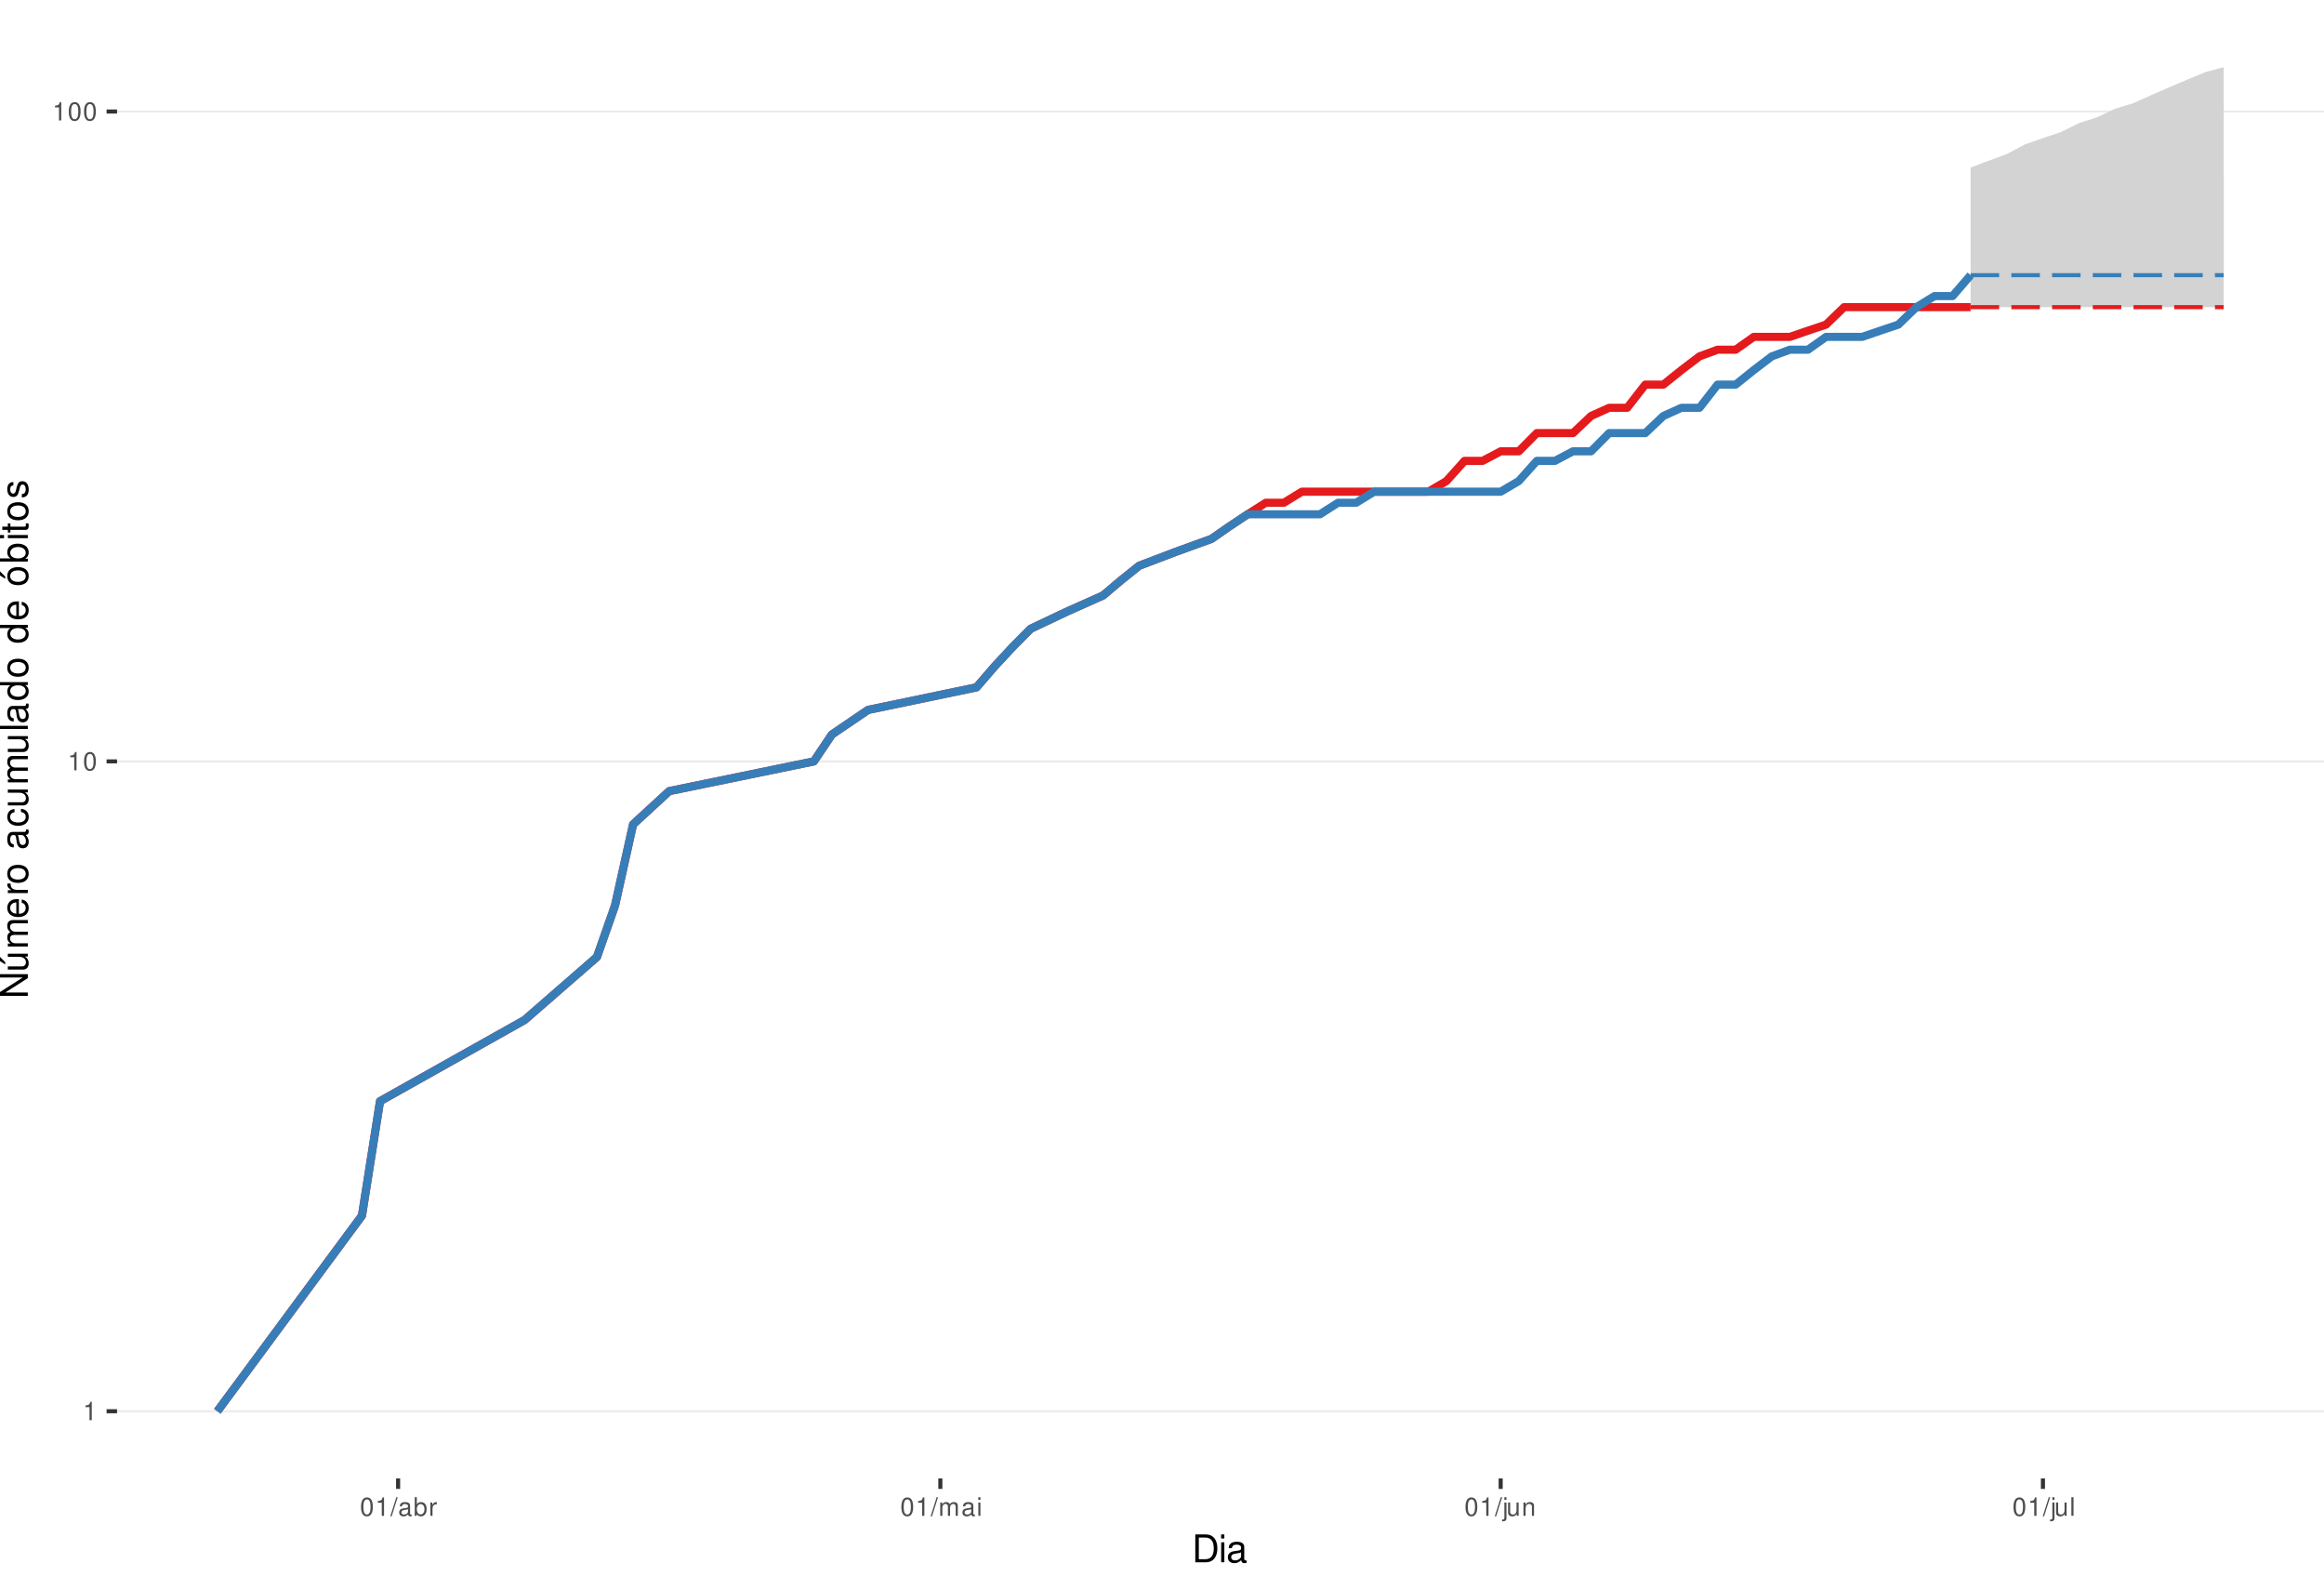
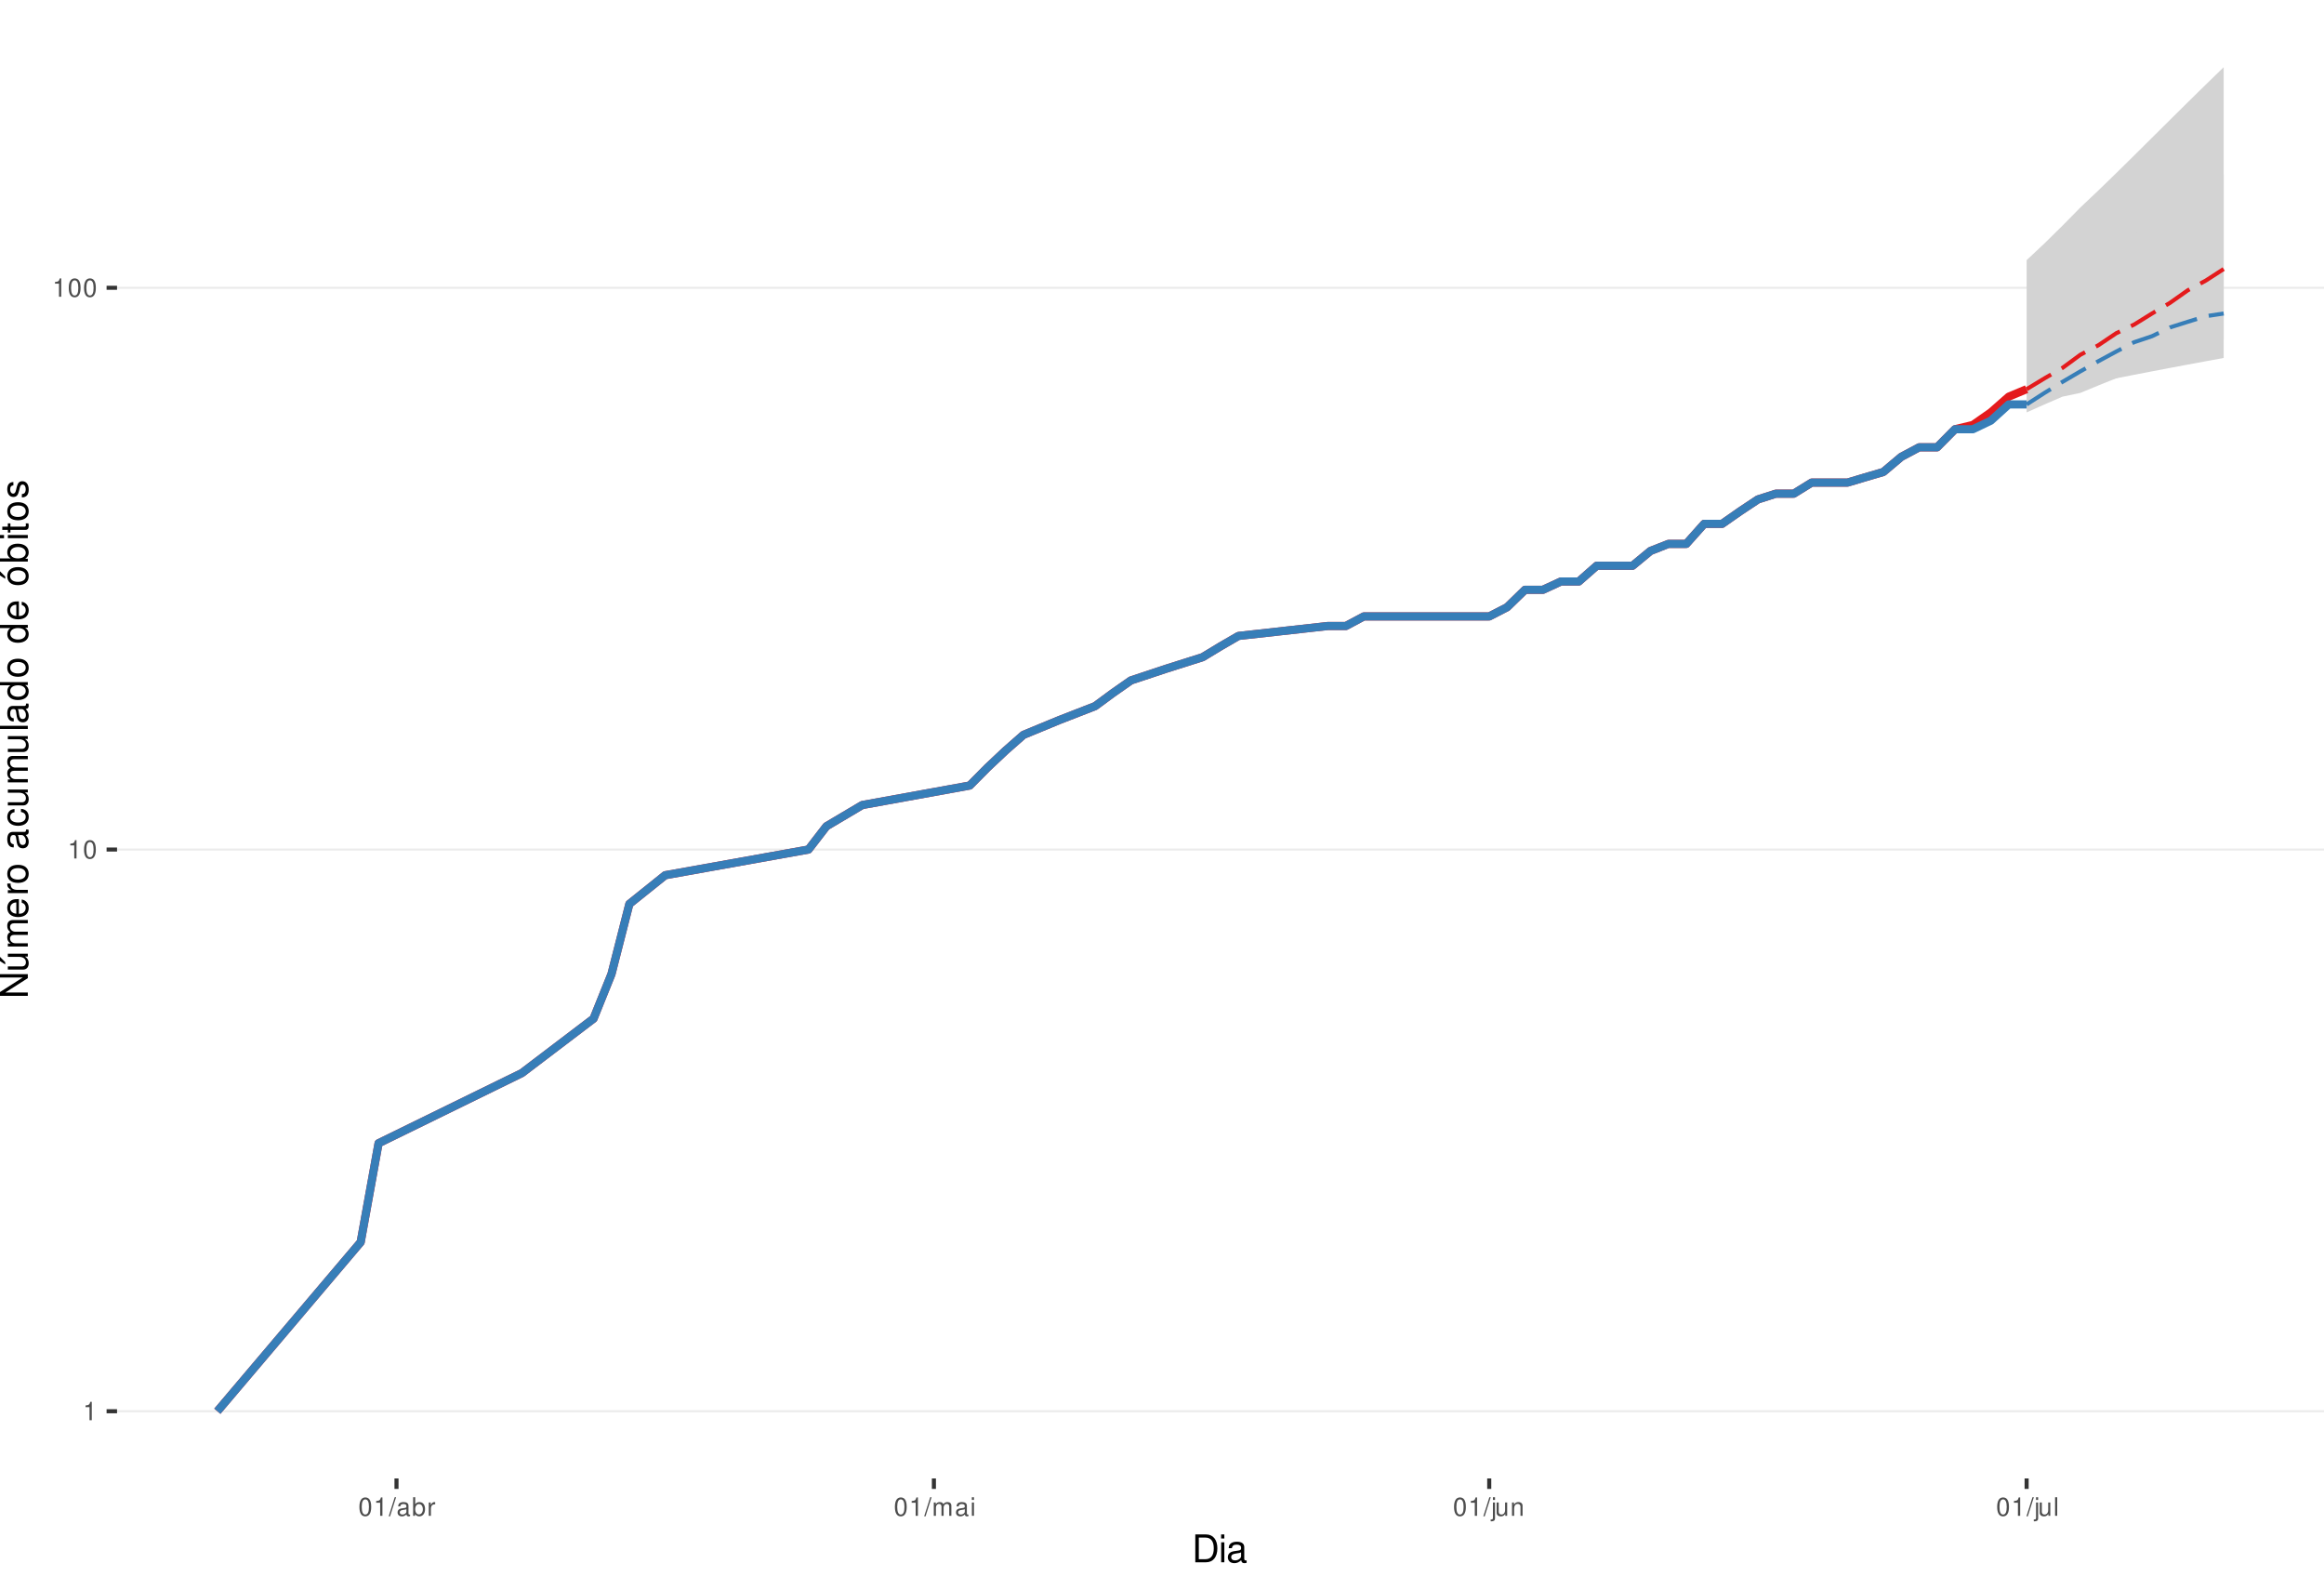
<svg xmlns="http://www.w3.org/2000/svg" xmlns:xlink="http://www.w3.org/1999/xlink" width="609pt" height="413pt" viewBox="0 0 609 413" version="1.1">
  <defs>
    <g>
      <symbol overflow="visible" id="glyph0-0">
        <path style="stroke:none;" d="" />
      </symbol>
      <symbol overflow="visible" id="glyph0-1">
        <path style="stroke:none;" d="M 1.719 -3.422 L 1.719 0 L 2.312 0 L 2.312 -4.812 L 1.922 -4.812 C 1.719 -4.078 1.578 -3.969 0.672 -3.859 L 0.672 -3.422 Z M 1.719 -3.422 " />
      </symbol>
      <symbol overflow="visible" id="glyph0-2">
        <path style="stroke:none;" d="M 1.828 -4.812 C 1.391 -4.812 0.984 -4.609 0.75 -4.281 C 0.438 -3.859 0.281 -3.219 0.281 -2.328 C 0.281 -0.703 0.812 0.156 1.828 0.156 C 2.828 0.156 3.375 -0.703 3.375 -2.297 C 3.375 -3.219 3.234 -3.844 2.922 -4.281 C 2.672 -4.625 2.281 -4.812 1.828 -4.812 Z M 1.828 -4.297 C 2.469 -4.297 2.781 -3.641 2.781 -2.344 C 2.781 -0.969 2.469 -0.328 1.812 -0.328 C 1.203 -0.328 0.891 -1 0.891 -2.328 C 0.891 -3.641 1.203 -4.297 1.828 -4.297 Z M 1.828 -4.297 " />
      </symbol>
      <symbol overflow="visible" id="glyph0-3">
        <path style="stroke:none;" d="M 1.531 -4.859 L -0.047 0.141 L 0.312 0.141 L 1.891 -4.859 Z M 1.531 -4.859 " />
      </symbol>
      <symbol overflow="visible" id="glyph0-4">
        <path style="stroke:none;" d="M 3.562 -0.328 C 3.5 -0.312 3.469 -0.312 3.438 -0.312 C 3.25 -0.312 3.141 -0.406 3.141 -0.578 L 3.141 -2.641 C 3.141 -3.25 2.688 -3.594 1.828 -3.594 C 1.312 -3.594 0.906 -3.438 0.672 -3.188 C 0.516 -3 0.453 -2.797 0.438 -2.453 L 0.984 -2.453 C 1.031 -2.875 1.297 -3.078 1.812 -3.078 C 2.312 -3.078 2.594 -2.891 2.594 -2.562 L 2.594 -2.406 C 2.578 -2.172 2.469 -2.078 2.016 -2.031 C 1.219 -1.922 1.109 -1.891 0.891 -1.812 C 0.484 -1.641 0.281 -1.328 0.281 -0.875 C 0.281 -0.25 0.719 0.156 1.422 0.156 C 1.859 0.156 2.219 0 2.609 -0.359 C 2.656 0 2.828 0.156 3.188 0.156 C 3.297 0.156 3.375 0.141 3.562 0.094 Z M 2.594 -1.094 C 2.594 -0.906 2.531 -0.797 2.375 -0.641 C 2.141 -0.438 1.875 -0.328 1.547 -0.328 C 1.109 -0.328 0.859 -0.547 0.859 -0.891 C 0.859 -1.266 1.094 -1.438 1.703 -1.531 C 2.297 -1.609 2.406 -1.641 2.594 -1.719 Z M 2.594 -1.094 " />
      </symbol>
      <symbol overflow="visible" id="glyph0-5">
        <path style="stroke:none;" d="M 0.359 -4.859 L 0.359 0 L 0.859 0 L 0.859 -0.453 C 1.125 -0.047 1.484 0.156 1.969 0.156 C 2.875 0.156 3.484 -0.594 3.484 -1.75 C 3.484 -2.891 2.922 -3.594 1.984 -3.594 C 1.516 -3.594 1.172 -3.406 0.906 -3.016 L 0.906 -4.859 Z M 1.891 -3.062 C 2.5 -3.062 2.906 -2.531 2.906 -1.703 C 2.906 -0.906 2.484 -0.359 1.891 -0.359 C 1.297 -0.359 0.906 -0.906 0.906 -1.719 C 0.906 -2.531 1.297 -3.062 1.891 -3.062 Z M 1.891 -3.062 " />
      </symbol>
      <symbol overflow="visible" id="glyph0-6">
        <path style="stroke:none;" d="M 0.453 -3.484 L 0.453 0 L 1.016 0 L 1.016 -1.812 C 1.031 -2.656 1.375 -3.016 2.141 -3 L 2.141 -3.562 C 2.047 -3.578 1.984 -3.594 1.922 -3.594 C 1.562 -3.594 1.297 -3.375 0.969 -2.859 L 0.969 -3.484 Z M 0.453 -3.484 " />
      </symbol>
      <symbol overflow="visible" id="glyph0-7">
        <path style="stroke:none;" d="M 0.469 -3.484 L 0.469 0 L 1.031 0 L 1.031 -2.188 C 1.031 -2.703 1.391 -3.109 1.844 -3.109 C 2.25 -3.109 2.484 -2.844 2.484 -2.406 L 2.484 0 L 3.047 0 L 3.047 -2.188 C 3.047 -2.703 3.422 -3.109 3.875 -3.109 C 4.266 -3.109 4.516 -2.844 4.516 -2.406 L 4.516 0 L 5.078 0 L 5.078 -2.609 C 5.078 -3.234 4.719 -3.594 4.062 -3.594 C 3.594 -3.594 3.312 -3.453 2.984 -3.062 C 2.781 -3.422 2.5 -3.594 2.047 -3.594 C 1.578 -3.594 1.266 -3.422 0.984 -3 L 0.984 -3.484 Z M 0.469 -3.484 " />
      </symbol>
      <symbol overflow="visible" id="glyph0-8">
        <path style="stroke:none;" d="M 1 -3.484 L 0.453 -3.484 L 0.453 0 L 1 0 Z M 1 -4.859 L 0.438 -4.859 L 0.438 -4.156 L 1 -4.156 Z M 1 -4.859 " />
      </symbol>
      <symbol overflow="visible" id="glyph0-9">
        <path style="stroke:none;" d="M 0.469 -3.484 L 0.469 0.5 C 0.469 0.859 0.359 0.969 0.016 0.969 C -0.031 0.969 -0.047 0.969 -0.125 0.953 L -0.125 1.438 C -0.047 1.438 -0.016 1.453 0.062 1.453 C 0.688 1.453 1.016 1.203 1.016 0.719 L 1.016 -3.484 Z M 1.016 -4.859 L 0.469 -4.859 L 0.469 -4.156 L 1.016 -4.156 Z M 1.016 -4.859 " />
      </symbol>
      <symbol overflow="visible" id="glyph0-10">
        <path style="stroke:none;" d="M 3.203 0 L 3.203 -3.484 L 2.656 -3.484 L 2.656 -1.516 C 2.656 -0.797 2.281 -0.328 1.703 -0.328 C 1.266 -0.328 0.984 -0.594 0.984 -1.016 L 0.984 -3.484 L 0.438 -3.484 L 0.438 -0.797 C 0.438 -0.219 0.859 0.156 1.547 0.156 C 2.062 0.156 2.391 -0.031 2.703 -0.484 L 2.703 0 Z M 3.203 0 " />
      </symbol>
      <symbol overflow="visible" id="glyph0-11">
        <path style="stroke:none;" d="M 0.469 -3.484 L 0.469 0 L 1.031 0 L 1.031 -1.922 C 1.031 -2.641 1.391 -3.109 1.969 -3.109 C 2.406 -3.109 2.688 -2.828 2.688 -2.422 L 2.688 0 L 3.234 0 L 3.234 -2.641 C 3.234 -3.219 2.812 -3.594 2.141 -3.594 C 1.625 -3.594 1.281 -3.391 0.984 -2.906 L 0.984 -3.484 Z M 0.469 -3.484 " />
      </symbol>
      <symbol overflow="visible" id="glyph0-12">
        <path style="stroke:none;" d="M 1.016 -4.859 L 0.453 -4.859 L 0.453 0 L 1.016 0 Z M 1.016 -4.859 " />
      </symbol>
      <symbol overflow="visible" id="glyph1-0">
        <path style="stroke:none;" d="" />
      </symbol>
      <symbol overflow="visible" id="glyph1-1">
        <path style="stroke:none;" d="M 0.891 0 L 3.703 0 C 5.547 0 6.672 -1.375 6.672 -3.656 C 6.672 -5.906 5.547 -7.297 3.703 -7.297 L 0.891 -7.297 Z M 1.812 -0.812 L 1.812 -6.469 L 3.547 -6.469 C 4.984 -6.469 5.734 -5.5 5.734 -3.641 C 5.734 -1.797 4.984 -0.812 3.547 -0.812 Z M 1.812 -0.812 " />
      </symbol>
      <symbol overflow="visible" id="glyph1-2">
        <path style="stroke:none;" d="M 1.5 -5.234 L 0.672 -5.234 L 0.672 0 L 1.5 0 Z M 1.5 -7.297 L 0.656 -7.297 L 0.656 -6.234 L 1.5 -6.234 Z M 1.5 -7.297 " />
      </symbol>
      <symbol overflow="visible" id="glyph1-3">
        <path style="stroke:none;" d="M 5.344 -0.484 C 5.266 -0.469 5.219 -0.469 5.172 -0.469 C 4.875 -0.469 4.719 -0.625 4.719 -0.875 L 4.719 -3.953 C 4.719 -4.891 4.047 -5.391 2.75 -5.391 C 1.984 -5.391 1.375 -5.172 1.016 -4.781 C 0.766 -4.516 0.672 -4.203 0.656 -3.688 L 1.484 -3.688 C 1.562 -4.328 1.938 -4.625 2.719 -4.625 C 3.484 -4.625 3.891 -4.344 3.891 -3.844 L 3.891 -3.625 C 3.875 -3.266 3.703 -3.125 3.016 -3.047 C 1.844 -2.891 1.656 -2.844 1.344 -2.719 C 0.734 -2.453 0.422 -2 0.422 -1.312 C 0.422 -0.375 1.078 0.234 2.141 0.234 C 2.797 0.234 3.328 0 3.922 -0.547 C 3.984 0 4.234 0.234 4.781 0.234 C 4.953 0.234 5.062 0.203 5.344 0.141 Z M 3.891 -1.656 C 3.891 -1.375 3.812 -1.203 3.562 -0.969 C 3.219 -0.656 2.812 -0.5 2.312 -0.5 C 1.672 -0.5 1.297 -0.812 1.297 -1.344 C 1.297 -1.891 1.656 -2.172 2.547 -2.297 C 3.438 -2.422 3.609 -2.453 3.891 -2.594 Z M 3.891 -1.656 " />
      </symbol>
      <symbol overflow="visible" id="glyph2-0">
        <path style="stroke:none;" d="" />
      </symbol>
      <symbol overflow="visible" id="glyph2-1">
        <path style="stroke:none;" d="M -7.297 -6.453 L -7.297 -5.578 L -1.328 -5.578 L -7.297 -1.766 L -7.297 -0.766 L 0 -0.766 L 0 -1.641 L -5.906 -1.641 L 0 -5.406 L 0 -6.453 Z M -7.297 -6.453 " />
      </symbol>
      <symbol overflow="visible" id="glyph2-2">
        <path style="stroke:none;" d="M 0 -4.812 L -5.234 -4.812 L -5.234 -3.984 L -2.266 -3.984 C -1.203 -3.984 -0.5 -3.438 -0.5 -2.562 C -0.5 -1.906 -0.906 -1.484 -1.531 -1.484 L -5.234 -1.484 L -5.234 -0.656 L -1.203 -0.656 C -0.328 -0.656 0.234 -1.297 0.234 -2.312 C 0.234 -3.094 -0.047 -3.578 -0.734 -4.062 L 0 -4.062 Z M -7.406 -2.953 L -5.922 -2 L -5.922 -2.594 L -7.406 -4.094 Z M -7.406 -2.953 " />
      </symbol>
      <symbol overflow="visible" id="glyph2-3">
        <path style="stroke:none;" d="M -5.234 -0.703 L 0 -0.703 L 0 -1.547 L -3.297 -1.547 C -4.047 -1.547 -4.656 -2.094 -4.656 -2.766 C -4.656 -3.391 -4.281 -3.734 -3.609 -3.734 L 0 -3.734 L 0 -4.578 L -3.297 -4.578 C -4.047 -4.578 -4.656 -5.125 -4.656 -5.812 C -4.656 -6.422 -4.266 -6.781 -3.609 -6.781 L 0 -6.781 L 0 -7.625 L -3.938 -7.625 C -4.875 -7.625 -5.391 -7.078 -5.391 -6.094 C -5.391 -5.406 -5.188 -4.984 -4.594 -4.484 C -5.156 -4.188 -5.391 -3.766 -5.391 -3.078 C -5.391 -2.375 -5.125 -1.906 -4.5 -1.469 L -5.234 -1.469 Z M -5.234 -0.703 " />
      </symbol>
      <symbol overflow="visible" id="glyph2-4">
        <path style="stroke:none;" d="M -2.344 -5.125 C -3.141 -5.125 -3.625 -5.062 -4.016 -4.922 C -4.875 -4.578 -5.391 -3.781 -5.391 -2.797 C -5.391 -1.344 -4.281 -0.406 -2.547 -0.406 C -0.812 -0.406 0.234 -1.297 0.234 -2.781 C 0.234 -3.984 -0.453 -4.812 -1.594 -5.016 L -1.594 -4.188 C -0.906 -3.953 -0.547 -3.484 -0.547 -2.812 C -0.547 -2.281 -0.781 -1.828 -1.219 -1.547 C -1.516 -1.344 -1.812 -1.281 -2.344 -1.266 Z M -3.016 -1.297 C -3.984 -1.359 -4.625 -1.953 -4.625 -2.797 C -4.625 -3.641 -3.953 -4.234 -3.016 -4.234 Z M -3.016 -1.297 " />
      </symbol>
      <symbol overflow="visible" id="glyph2-5">
        <path style="stroke:none;" d="M -5.234 -0.688 L 0 -0.688 L 0 -1.531 L -2.719 -1.531 C -3.984 -1.547 -4.547 -2.062 -4.516 -3.203 L -5.359 -3.203 C -5.375 -3.062 -5.391 -2.984 -5.391 -2.891 C -5.391 -2.344 -5.062 -1.938 -4.297 -1.453 L -5.234 -1.453 Z M -5.234 -0.688 " />
      </symbol>
      <symbol overflow="visible" id="glyph2-6">
        <path style="stroke:none;" d="M -5.391 -2.719 C -5.391 -1.234 -4.344 -0.359 -2.578 -0.359 C -0.812 -0.359 0.234 -1.234 0.234 -2.734 C 0.234 -4.203 -0.812 -5.094 -2.547 -5.094 C -4.359 -5.094 -5.391 -4.234 -5.391 -2.719 Z M -4.625 -2.734 C -4.625 -3.672 -3.844 -4.234 -2.547 -4.234 C -1.312 -4.234 -0.547 -3.656 -0.547 -2.734 C -0.547 -1.797 -1.312 -1.234 -2.578 -1.234 C -3.844 -1.234 -4.625 -1.797 -4.625 -2.734 Z M -4.625 -2.734 " />
      </symbol>
      <symbol overflow="visible" id="glyph2-7">
        <path style="stroke:none;" d="" />
      </symbol>
      <symbol overflow="visible" id="glyph2-8">
        <path style="stroke:none;" d="M -0.484 -5.344 C -0.469 -5.266 -0.469 -5.219 -0.469 -5.172 C -0.469 -4.875 -0.625 -4.719 -0.875 -4.719 L -3.953 -4.719 C -4.891 -4.719 -5.391 -4.047 -5.391 -2.75 C -5.391 -1.984 -5.172 -1.375 -4.781 -1.016 C -4.516 -0.766 -4.203 -0.672 -3.688 -0.656 L -3.688 -1.484 C -4.328 -1.562 -4.625 -1.938 -4.625 -2.719 C -4.625 -3.484 -4.344 -3.891 -3.844 -3.891 L -3.625 -3.891 C -3.266 -3.875 -3.125 -3.703 -3.047 -3.016 C -2.891 -1.844 -2.844 -1.656 -2.719 -1.344 C -2.453 -0.734 -2 -0.422 -1.312 -0.422 C -0.375 -0.422 0.234 -1.078 0.234 -2.141 C 0.234 -2.797 0 -3.328 -0.547 -3.922 C 0 -3.984 0.234 -4.234 0.234 -4.781 C 0.234 -4.953 0.203 -5.062 0.141 -5.344 Z M -1.656 -3.891 C -1.375 -3.891 -1.203 -3.812 -0.969 -3.562 C -0.656 -3.219 -0.5 -2.812 -0.5 -2.312 C -0.5 -1.672 -0.812 -1.297 -1.344 -1.297 C -1.891 -1.297 -2.172 -1.656 -2.297 -2.547 C -2.422 -3.438 -2.453 -3.609 -2.594 -3.891 Z M -1.656 -3.891 " />
      </symbol>
      <symbol overflow="visible" id="glyph2-9">
        <path style="stroke:none;" d="M -3.484 -4.703 C -3.984 -4.672 -4.312 -4.562 -4.609 -4.359 C -5.094 -4 -5.391 -3.375 -5.391 -2.641 C -5.391 -1.219 -4.266 -0.312 -2.531 -0.312 C -0.844 -0.312 0.234 -1.203 0.234 -2.625 C 0.234 -3.875 -0.516 -4.672 -1.797 -4.766 L -1.797 -3.938 C -0.953 -3.797 -0.547 -3.359 -0.547 -2.656 C -0.547 -1.734 -1.297 -1.188 -2.531 -1.188 C -3.844 -1.188 -4.625 -1.719 -4.625 -2.625 C -4.625 -3.328 -4.203 -3.766 -3.484 -3.875 Z M -3.484 -4.703 " />
      </symbol>
      <symbol overflow="visible" id="glyph2-10">
        <path style="stroke:none;" d="M 0 -4.812 L -5.234 -4.812 L -5.234 -3.984 L -2.266 -3.984 C -1.203 -3.984 -0.5 -3.438 -0.5 -2.562 C -0.5 -1.906 -0.906 -1.484 -1.531 -1.484 L -5.234 -1.484 L -5.234 -0.656 L -1.203 -0.656 C -0.328 -0.656 0.234 -1.297 0.234 -2.312 C 0.234 -3.094 -0.047 -3.578 -0.734 -4.062 L 0 -4.062 Z M 0 -4.812 " />
      </symbol>
      <symbol overflow="visible" id="glyph2-11">
        <path style="stroke:none;" d="M -7.297 -1.516 L -7.297 -0.688 L 0 -0.688 L 0 -1.516 Z M -7.297 -1.516 " />
      </symbol>
      <symbol overflow="visible" id="glyph2-12">
        <path style="stroke:none;" d="M -7.297 -4.953 L -7.297 -4.125 L -4.578 -4.125 C -5.109 -3.766 -5.391 -3.203 -5.391 -2.516 C -5.391 -1.156 -4.297 -0.266 -2.625 -0.266 C -0.859 -0.266 0.234 -1.125 0.234 -2.547 C 0.234 -3.266 -0.047 -3.766 -0.688 -4.203 L 0 -4.203 L 0 -4.953 Z M -4.609 -2.656 C -4.609 -3.547 -3.812 -4.125 -2.562 -4.125 C -1.344 -4.125 -0.547 -3.547 -0.547 -2.656 C -0.547 -1.734 -1.359 -1.125 -2.578 -1.125 C -3.797 -1.125 -4.609 -1.734 -4.609 -2.656 Z M -4.609 -2.656 " />
      </symbol>
      <symbol overflow="visible" id="glyph2-13">
        <path style="stroke:none;" d="M -5.391 -2.719 C -5.391 -1.234 -4.344 -0.359 -2.578 -0.359 C -0.812 -0.359 0.234 -1.234 0.234 -2.734 C 0.234 -4.203 -0.812 -5.094 -2.547 -5.094 C -4.359 -5.094 -5.391 -4.234 -5.391 -2.719 Z M -4.625 -2.734 C -4.625 -3.672 -3.844 -4.234 -2.547 -4.234 C -1.312 -4.234 -0.547 -3.656 -0.547 -2.734 C -0.547 -1.797 -1.312 -1.234 -2.578 -1.234 C -3.844 -1.234 -4.625 -1.797 -4.625 -2.734 Z M -7.406 -2.984 L -5.922 -2.016 L -5.922 -2.625 L -7.406 -4.109 Z M -7.406 -2.984 " />
      </symbol>
      <symbol overflow="visible" id="glyph2-14">
        <path style="stroke:none;" d="M -7.297 -0.547 L 0 -0.547 L 0 -1.297 L -0.672 -1.297 C -0.062 -1.688 0.234 -2.219 0.234 -2.953 C 0.234 -4.328 -0.906 -5.234 -2.641 -5.234 C -4.344 -5.234 -5.391 -4.375 -5.391 -2.984 C -5.391 -2.266 -5.125 -1.766 -4.531 -1.375 L -7.297 -1.375 Z M -4.609 -2.828 C -4.609 -3.766 -3.797 -4.359 -2.547 -4.359 C -1.359 -4.359 -0.547 -3.734 -0.547 -2.828 C -0.547 -1.938 -1.344 -1.375 -2.578 -1.375 C -3.812 -1.375 -4.609 -1.938 -4.609 -2.828 Z M -4.609 -2.828 " />
      </symbol>
      <symbol overflow="visible" id="glyph2-15">
        <path style="stroke:none;" d="M -5.234 -1.5 L -5.234 -0.672 L 0 -0.672 L 0 -1.5 Z M -7.297 -1.5 L -7.297 -0.656 L -6.234 -0.656 L -6.234 -1.5 Z M -7.297 -1.5 " />
      </symbol>
      <symbol overflow="visible" id="glyph2-16">
        <path style="stroke:none;" d="M -5.234 -2.547 L -5.234 -1.688 L -6.688 -1.688 L -6.688 -0.844 L -5.234 -0.844 L -5.234 -0.141 L -4.562 -0.141 L -4.562 -0.844 L -0.594 -0.844 C -0.062 -0.844 0.234 -1.203 0.234 -1.859 C 0.234 -2.078 0.203 -2.266 0.156 -2.547 L -0.547 -2.547 C -0.516 -2.422 -0.5 -2.312 -0.5 -2.141 C -0.5 -1.781 -0.594 -1.688 -0.969 -1.688 L -4.562 -1.688 L -4.562 -2.547 Z M -5.234 -2.547 " />
      </symbol>
      <symbol overflow="visible" id="glyph2-17">
        <path style="stroke:none;" d="M -3.781 -4.375 C -4.812 -4.375 -5.391 -3.688 -5.391 -2.484 C -5.391 -1.266 -4.766 -0.469 -3.797 -0.469 C -2.969 -0.469 -2.578 -0.891 -2.281 -2.125 L -2.094 -2.906 C -1.953 -3.484 -1.734 -3.719 -1.375 -3.719 C -0.875 -3.719 -0.547 -3.234 -0.547 -2.5 C -0.547 -2.047 -0.672 -1.672 -0.891 -1.453 C -1.047 -1.328 -1.188 -1.266 -1.562 -1.219 L -1.562 -0.344 C -0.344 -0.375 0.234 -1.062 0.234 -2.438 C 0.234 -3.75 -0.422 -4.594 -1.438 -4.594 C -2.203 -4.594 -2.641 -4.156 -2.891 -3.109 L -3.078 -2.312 C -3.234 -1.625 -3.453 -1.344 -3.828 -1.344 C -4.312 -1.344 -4.625 -1.766 -4.625 -2.453 C -4.625 -3.125 -4.328 -3.484 -3.781 -3.5 Z M -3.781 -4.375 " />
      </symbol>
    </g>
    <clipPath id="clip1">
      <path d="M 30.672 0 L 609 0 L 609 387.328 L 30.672 387.328 Z M 30.672 0 " />
    </clipPath>
    <clipPath id="clip2">
      <path d="M 30.672 369 L 609 369 L 609 370 L 30.672 370 Z M 30.672 369 " />
    </clipPath>
    <clipPath id="clip3">
-       <path d="M 30.672 199 L 609 199 L 609 200 L 30.672 200 Z M 30.672 199 " />
+       <path d="M 30.672 222 L 609 222 L 609 223 L 30.672 223 Z M 30.672 222 " />
    </clipPath>
    <clipPath id="clip4">
-       <path d="M 30.672 28 L 609 28 L 609 30 L 30.672 30 Z M 30.672 28 " />
+       <path d="M 30.672 75 L 609 75 L 609 76 L 30.672 76 Z M 30.672 75 " />
    </clipPath>
  </defs>
  <g id="surface46">
    <rect x="0" y="0" width="609" height="413" style="fill:rgb(100%,100%,100%);fill-opacity:1;stroke:none;" />
    <rect x="0" y="0" width="609" height="413" style="fill:rgb(100%,100%,100%);fill-opacity:1;stroke:none;" />
    <path style="fill:none;stroke-width:1.067;stroke-linecap:round;stroke-linejoin:round;stroke:rgb(100%,100%,100%);stroke-opacity:1;stroke-miterlimit:10;" d="M 0 413 L 609 413 L 609 0 L 0 0 Z M 0 413 " />
    <g clip-path="url(#clip1)" clip-rule="nonzero">
      <path style=" stroke:none;fill-rule:nonzero;fill:rgb(100%,100%,100%);fill-opacity:1;" d="M 30.672 387.328 L 609 387.328 L 609 0 L 30.672 0 Z M 30.672 387.328 " />
    </g>
    <g clip-path="url(#clip2)" clip-rule="nonzero">
      <path style="fill:none;stroke-width:0.533;stroke-linecap:butt;stroke-linejoin:round;stroke:rgb(92.157%,92.157%,92.157%);stroke-opacity:1;stroke-miterlimit:10;" d="M 30.672 369.723 L 609 369.723 " />
    </g>
    <g clip-path="url(#clip3)" clip-rule="nonzero">
-       <path style="fill:none;stroke-width:0.533;stroke-linecap:butt;stroke-linejoin:round;stroke:rgb(92.157%,92.157%,92.157%);stroke-opacity:1;stroke-miterlimit:10;" d="M 30.672 199.469 L 609 199.469 " />
+       <path style="fill:none;stroke-width:0.533;stroke-linecap:butt;stroke-linejoin:round;stroke:rgb(92.157%,92.157%,92.157%);stroke-opacity:1;stroke-miterlimit:10;" d="M 30.672 222.559 L 609 222.559 " />
    </g>
    <g clip-path="url(#clip4)" clip-rule="nonzero">
-       <path style="fill:none;stroke-width:0.533;stroke-linecap:butt;stroke-linejoin:round;stroke:rgb(92.157%,92.157%,92.157%);stroke-opacity:1;stroke-miterlimit:10;" d="M 30.672 29.215 L 609 29.215 " />
-     </g>
-     <path style=" stroke:none;fill-rule:nonzero;fill:rgb(82.745%,82.745%,82.745%);fill-opacity:1;" d="M 516.402 43.887 L 521.137 42.105 L 525.875 40.367 L 530.609 37.832 L 535.348 36.188 L 540.082 34.582 L 544.82 32.234 L 549.559 30.707 L 554.293 28.48 L 559.031 27.027 L 563.766 24.906 L 568.504 22.844 L 573.238 20.836 L 577.977 18.879 L 582.711 17.605 L 582.711 80.465 L 516.402 80.465 Z M 516.402 43.887 " />
-     <path style=" stroke:none;fill-rule:nonzero;fill:rgb(82.745%,82.745%,82.745%);fill-opacity:1;" d="M 516.402 72.086 L 521.137 69.492 L 525.875 66.984 L 530.609 64.562 L 535.348 62.215 L 540.082 59.938 L 544.82 57.73 L 549.559 55.586 L 554.293 53.504 L 559.031 52.484 L 563.766 50.484 L 568.504 49.508 L 573.238 47.586 L 577.977 46.645 L 582.711 45.715 L 582.711 72.086 Z M 516.402 72.086 " />
-     <path style="fill:none;stroke-width:2.134;stroke-linecap:butt;stroke-linejoin:round;stroke:rgb(89.412%,10.196%,10.98%);stroke-opacity:1;stroke-miterlimit:10;" d="M 56.957 369.723 L 94.852 318.473 L 99.586 288.492 L 137.48 267.219 L 156.426 250.719 L 161.164 237.238 L 165.898 215.969 L 175.371 207.258 L 213.266 199.469 L 218 192.422 L 227.473 185.988 L 255.895 180.07 L 260.629 174.59 L 265.367 169.488 L 270.102 164.715 L 279.574 160.234 L 289.047 156.008 L 293.785 152.012 L 298.52 148.219 L 307.996 144.609 L 317.469 141.172 L 322.203 137.883 L 326.941 134.738 L 331.676 131.719 L 336.414 131.719 L 341.148 128.816 L 374.305 128.816 L 379.043 126.027 L 383.777 120.742 L 388.516 120.742 L 393.25 118.238 L 397.988 118.238 L 402.727 113.465 L 412.199 113.465 L 416.934 108.98 L 421.672 106.84 L 426.406 106.84 L 431.145 100.758 L 435.879 100.758 L 440.617 96.965 L 445.352 93.359 L 450.09 91.617 L 454.828 91.617 L 459.562 88.258 L 469.035 88.258 L 473.773 86.633 L 478.508 85.043 L 483.246 80.465 L 516.402 80.465 " />
-     <path style="fill:none;stroke-width:1.067;stroke-linecap:butt;stroke-linejoin:round;stroke:rgb(89.412%,10.196%,10.98%);stroke-opacity:1;stroke-dasharray:7.469,3.201;stroke-miterlimit:10;" d="M 516.402 80.465 L 582.711 80.465 " />
-     <path style="fill:none;stroke-width:2.134;stroke-linecap:butt;stroke-linejoin:round;stroke:rgb(21.569%,49.412%,72.157%);stroke-opacity:1;stroke-miterlimit:10;" d="M 56.957 369.723 L 94.852 318.473 L 99.586 288.492 L 137.48 267.219 L 156.426 250.719 L 161.164 237.238 L 165.898 215.969 L 175.371 207.258 L 213.266 199.469 L 218 192.422 L 227.473 185.988 L 255.895 180.07 L 260.629 174.59 L 265.367 169.488 L 270.102 164.715 L 279.574 160.234 L 289.047 156.008 L 293.785 152.012 L 298.52 148.219 L 307.996 144.609 L 317.469 141.172 L 322.203 137.883 L 326.941 134.738 L 345.887 134.738 L 350.621 131.719 L 355.359 131.719 L 360.098 128.816 L 393.25 128.816 L 397.988 126.027 L 402.727 120.742 L 407.461 120.742 L 412.199 118.238 L 416.934 118.238 L 421.672 113.465 L 431.145 113.465 L 435.879 108.98 L 440.617 106.84 L 445.352 106.84 L 450.09 100.758 L 454.828 100.758 L 459.562 96.965 L 464.301 93.359 L 469.035 91.617 L 473.773 91.617 L 478.508 88.258 L 487.98 88.258 L 492.719 86.633 L 497.453 85.043 L 502.191 80.465 L 506.93 77.566 L 511.664 77.566 L 516.402 72.086 " />
-     <path style="fill:none;stroke-width:1.067;stroke-linecap:butt;stroke-linejoin:round;stroke:rgb(21.569%,49.412%,72.157%);stroke-opacity:1;stroke-dasharray:7.469,3.201;stroke-miterlimit:10;" d="M 516.402 72.086 L 582.711 72.086 " />
+       <path style="fill:none;stroke-width:0.533;stroke-linecap:butt;stroke-linejoin:round;stroke:rgb(92.157%,92.157%,92.157%);stroke-opacity:1;stroke-miterlimit:10;" d="M 30.672 75.395 L 609 75.395 " />
+     </g>
+     <path style=" stroke:none;fill-rule:nonzero;fill:rgb(82.745%,82.745%,82.745%);fill-opacity:1;" d="M 531.074 68.152 L 535.77 63.742 L 540.465 59.121 L 545.16 54.352 L 549.852 49.91 L 554.547 45.359 L 559.242 40.734 L 563.934 36.078 L 568.629 31.418 L 573.324 26.773 L 578.02 22.164 L 582.711 17.605 L 582.711 88.863 L 578.02 91.277 L 573.324 92.938 L 568.629 94.641 L 563.934 95.512 L 559.242 97.285 L 554.547 99.113 L 549.852 100.992 L 545.16 102.93 L 540.465 103.918 L 535.77 105.949 L 531.074 108.043 Z M 531.074 68.152 " />
+     <path style=" stroke:none;fill-rule:nonzero;fill:rgb(82.745%,82.745%,82.745%);fill-opacity:1;" d="M 531.074 105.949 L 535.77 95.512 L 540.465 86.539 L 545.16 79.352 L 549.852 72.891 L 554.547 67.023 L 559.242 61.648 L 563.934 57.172 L 568.629 53.438 L 573.324 49.91 L 578.02 47.387 L 582.711 45.758 L 582.711 93.781 L 578.02 94.641 L 573.324 95.512 L 568.629 96.391 L 563.934 97.285 L 559.242 98.191 L 554.547 99.113 L 549.852 100.047 L 545.16 101.953 L 540.465 102.93 L 535.77 104.926 Z M 531.074 105.949 " />
+     <path style="fill:none;stroke-width:2.134;stroke-linecap:butt;stroke-linejoin:round;stroke:rgb(89.412%,10.196%,10.98%);stroke-opacity:1;stroke-miterlimit:10;" d="M 56.957 369.723 L 94.512 325.422 L 99.207 299.508 L 136.762 281.121 L 155.539 266.859 L 160.23 255.207 L 164.926 236.82 L 174.316 229.293 L 211.867 222.559 L 216.562 216.469 L 225.949 210.906 L 254.117 205.793 L 258.812 201.055 L 263.504 196.645 L 268.199 192.52 L 277.586 188.645 L 286.977 184.992 L 291.672 181.539 L 296.363 178.258 L 305.754 175.141 L 315.141 172.168 L 319.836 169.328 L 324.531 166.605 L 348 163.996 L 352.695 163.996 L 357.391 161.492 L 390.25 161.492 L 394.941 159.078 L 399.637 154.512 L 404.332 154.512 L 409.027 152.344 L 413.719 152.344 L 418.414 148.219 L 427.805 148.219 L 432.496 144.344 L 437.191 142.492 L 441.887 142.492 L 446.578 137.238 L 451.273 137.238 L 455.969 133.957 L 460.664 130.84 L 465.355 129.336 L 470.051 129.336 L 474.746 126.43 L 484.133 126.43 L 488.828 125.027 L 493.523 123.652 L 498.215 119.695 L 502.91 117.191 L 507.605 117.191 L 512.301 112.453 L 516.992 111.324 L 521.688 108.043 L 526.383 103.918 L 531.074 101.953 " />
+     <path style="fill:none;stroke-width:1.067;stroke-linecap:butt;stroke-linejoin:round;stroke:rgb(89.412%,10.196%,10.98%);stroke-opacity:1;stroke-dasharray:7.469,3.201;stroke-miterlimit:10;" d="M 531.074 101.953 L 535.77 99.113 L 540.465 96.391 L 545.16 92.938 L 549.852 90.461 L 554.547 87.305 L 559.242 85.035 L 563.934 82.129 L 568.629 79.352 L 573.324 76.039 L 578.02 73.508 L 582.711 70.477 " />
+     <path style="fill:none;stroke-width:2.134;stroke-linecap:butt;stroke-linejoin:round;stroke:rgb(21.569%,49.412%,72.157%);stroke-opacity:1;stroke-miterlimit:10;" d="M 56.957 369.723 L 94.512 325.422 L 99.207 299.508 L 136.762 281.121 L 155.539 266.859 L 160.23 255.207 L 164.926 236.82 L 174.316 229.293 L 211.867 222.559 L 216.562 216.469 L 225.949 210.906 L 254.117 205.793 L 258.812 201.055 L 263.504 196.645 L 268.199 192.52 L 277.586 188.645 L 286.977 184.992 L 291.672 181.539 L 296.363 178.258 L 305.754 175.141 L 315.141 172.168 L 319.836 169.328 L 324.531 166.605 L 348 163.996 L 352.695 163.996 L 357.391 161.492 L 390.25 161.492 L 394.941 159.078 L 399.637 154.512 L 404.332 154.512 L 409.027 152.344 L 413.719 152.344 L 418.414 148.219 L 427.805 148.219 L 432.496 144.344 L 437.191 142.492 L 441.887 142.492 L 446.578 137.238 L 451.273 137.238 L 455.969 133.957 L 460.664 130.84 L 465.355 129.336 L 470.051 129.336 L 474.746 126.43 L 484.133 126.43 L 488.828 125.027 L 493.523 123.652 L 498.215 119.695 L 502.91 117.191 L 507.605 117.191 L 512.301 112.453 L 516.992 112.453 L 521.688 110.211 L 526.383 105.949 L 531.074 105.949 " />
+     <path style="fill:none;stroke-width:1.067;stroke-linecap:butt;stroke-linejoin:round;stroke:rgb(21.569%,49.412%,72.157%);stroke-opacity:1;stroke-dasharray:7.469,3.201;stroke-miterlimit:10;" d="M 531.074 105.949 L 535.77 102.93 L 540.465 100.047 L 545.16 97.285 L 549.852 94.641 L 554.547 92.102 L 559.242 89.656 L 563.934 88.078 L 568.629 85.785 L 573.324 84.297 L 578.02 82.844 L 582.711 82.129 " />
    <g style="fill:rgb(30.196%,30.196%,30.196%);fill-opacity:1;">
      <use xlink:href="#glyph0-1" x="21.738" y="372.07" />
    </g>
    <g style="fill:rgb(30.196%,30.196%,30.196%);fill-opacity:1;">
-       <use xlink:href="#glyph0-1" x="17.738" y="201.816" />
-       <use xlink:href="#glyph0-2" x="21.738" y="201.816" />
-     </g>
-     <g style="fill:rgb(30.196%,30.196%,30.196%);fill-opacity:1;">
-       <use xlink:href="#glyph0-1" x="13.738" y="31.562" />
-       <use xlink:href="#glyph0-2" x="17.738" y="31.562" />
-       <use xlink:href="#glyph0-2" x="21.738" y="31.562" />
+       <use xlink:href="#glyph0-1" x="17.738" y="224.906" />
+       <use xlink:href="#glyph0-2" x="21.738" y="224.906" />
+     </g>
+     <g style="fill:rgb(30.196%,30.196%,30.196%);fill-opacity:1;">
+       <use xlink:href="#glyph0-1" x="13.738" y="77.742" />
+       <use xlink:href="#glyph0-2" x="17.738" y="77.742" />
+       <use xlink:href="#glyph0-2" x="21.738" y="77.742" />
    </g>
    <path style="fill:none;stroke-width:1.067;stroke-linecap:butt;stroke-linejoin:round;stroke:rgb(20%,20%,20%);stroke-opacity:1;stroke-miterlimit:10;" d="M 27.93 369.723 L 30.672 369.723 " />
-     <path style="fill:none;stroke-width:1.067;stroke-linecap:butt;stroke-linejoin:round;stroke:rgb(20%,20%,20%);stroke-opacity:1;stroke-miterlimit:10;" d="M 27.93 199.469 L 30.672 199.469 " />
-     <path style="fill:none;stroke-width:1.067;stroke-linecap:butt;stroke-linejoin:round;stroke:rgb(20%,20%,20%);stroke-opacity:1;stroke-miterlimit:10;" d="M 27.93 29.215 L 30.672 29.215 " />
-     <path style="fill:none;stroke-width:1.067;stroke-linecap:butt;stroke-linejoin:round;stroke:rgb(20%,20%,20%);stroke-opacity:1;stroke-miterlimit:10;" d="M 104.324 390.07 L 104.324 387.328 " />
-     <path style="fill:none;stroke-width:1.067;stroke-linecap:butt;stroke-linejoin:round;stroke:rgb(20%,20%,20%);stroke-opacity:1;stroke-miterlimit:10;" d="M 246.418 390.07 L 246.418 387.328 " />
-     <path style="fill:none;stroke-width:1.067;stroke-linecap:butt;stroke-linejoin:round;stroke:rgb(20%,20%,20%);stroke-opacity:1;stroke-miterlimit:10;" d="M 393.25 390.07 L 393.25 387.328 " />
-     <path style="fill:none;stroke-width:1.067;stroke-linecap:butt;stroke-linejoin:round;stroke:rgb(20%,20%,20%);stroke-opacity:1;stroke-miterlimit:10;" d="M 535.348 390.07 L 535.348 387.328 " />
-     <g style="fill:rgb(30.196%,30.196%,30.196%);fill-opacity:1;">
-       <use xlink:href="#glyph0-2" x="94.324" y="397.109" />
-       <use xlink:href="#glyph0-1" x="98.324" y="397.109" />
-       <use xlink:href="#glyph0-3" x="102.324" y="397.109" />
-       <use xlink:href="#glyph0-4" x="104.324" y="397.109" />
-       <use xlink:href="#glyph0-5" x="108.324" y="397.109" />
-       <use xlink:href="#glyph0-6" x="112.324" y="397.109" />
-     </g>
-     <g style="fill:rgb(30.196%,30.196%,30.196%);fill-opacity:1;">
-       <use xlink:href="#glyph0-2" x="235.918" y="397.109" />
-       <use xlink:href="#glyph0-1" x="239.918" y="397.109" />
-       <use xlink:href="#glyph0-3" x="243.918" y="397.109" />
-       <use xlink:href="#glyph0-7" x="245.918" y="397.109" />
-       <use xlink:href="#glyph0-4" x="251.918" y="397.109" />
-       <use xlink:href="#glyph0-8" x="255.918" y="397.109" />
-     </g>
-     <g style="fill:rgb(30.196%,30.196%,30.196%);fill-opacity:1;">
-       <use xlink:href="#glyph0-2" x="383.75" y="397.109" />
-       <use xlink:href="#glyph0-1" x="387.75" y="397.109" />
-       <use xlink:href="#glyph0-3" x="391.75" y="397.109" />
-       <use xlink:href="#glyph0-9" x="393.75" y="397.109" />
-       <use xlink:href="#glyph0-10" x="394.75" y="397.109" />
-       <use xlink:href="#glyph0-11" x="398.75" y="397.109" />
-     </g>
-     <g style="fill:rgb(30.196%,30.196%,30.196%);fill-opacity:1;">
-       <use xlink:href="#glyph0-2" x="527.348" y="397.109" />
-       <use xlink:href="#glyph0-1" x="531.348" y="397.109" />
-       <use xlink:href="#glyph0-3" x="535.348" y="397.109" />
-       <use xlink:href="#glyph0-9" x="537.348" y="397.109" />
-       <use xlink:href="#glyph0-10" x="538.348" y="397.109" />
-       <use xlink:href="#glyph0-12" x="542.348" y="397.109" />
+     <path style="fill:none;stroke-width:1.067;stroke-linecap:butt;stroke-linejoin:round;stroke:rgb(20%,20%,20%);stroke-opacity:1;stroke-miterlimit:10;" d="M 27.93 222.559 L 30.672 222.559 " />
+     <path style="fill:none;stroke-width:1.067;stroke-linecap:butt;stroke-linejoin:round;stroke:rgb(20%,20%,20%);stroke-opacity:1;stroke-miterlimit:10;" d="M 27.93 75.395 L 30.672 75.395 " />
+     <path style="fill:none;stroke-width:1.067;stroke-linecap:butt;stroke-linejoin:round;stroke:rgb(20%,20%,20%);stroke-opacity:1;stroke-miterlimit:10;" d="M 103.902 390.07 L 103.902 387.328 " />
+     <path style="fill:none;stroke-width:1.067;stroke-linecap:butt;stroke-linejoin:round;stroke:rgb(20%,20%,20%);stroke-opacity:1;stroke-miterlimit:10;" d="M 244.727 390.07 L 244.727 387.328 " />
+     <path style="fill:none;stroke-width:1.067;stroke-linecap:butt;stroke-linejoin:round;stroke:rgb(20%,20%,20%);stroke-opacity:1;stroke-miterlimit:10;" d="M 390.25 390.07 L 390.25 387.328 " />
+     <path style="fill:none;stroke-width:1.067;stroke-linecap:butt;stroke-linejoin:round;stroke:rgb(20%,20%,20%);stroke-opacity:1;stroke-miterlimit:10;" d="M 531.074 390.07 L 531.074 387.328 " />
+     <g style="fill:rgb(30.196%,30.196%,30.196%);fill-opacity:1;">
+       <use xlink:href="#glyph0-2" x="93.902" y="397.109" />
+       <use xlink:href="#glyph0-1" x="97.902" y="397.109" />
+       <use xlink:href="#glyph0-3" x="101.902" y="397.109" />
+       <use xlink:href="#glyph0-4" x="103.902" y="397.109" />
+       <use xlink:href="#glyph0-5" x="107.902" y="397.109" />
+       <use xlink:href="#glyph0-6" x="111.902" y="397.109" />
+     </g>
+     <g style="fill:rgb(30.196%,30.196%,30.196%);fill-opacity:1;">
+       <use xlink:href="#glyph0-2" x="234.227" y="397.109" />
+       <use xlink:href="#glyph0-1" x="238.227" y="397.109" />
+       <use xlink:href="#glyph0-3" x="242.227" y="397.109" />
+       <use xlink:href="#glyph0-7" x="244.227" y="397.109" />
+       <use xlink:href="#glyph0-4" x="250.227" y="397.109" />
+       <use xlink:href="#glyph0-8" x="254.227" y="397.109" />
+     </g>
+     <g style="fill:rgb(30.196%,30.196%,30.196%);fill-opacity:1;">
+       <use xlink:href="#glyph0-2" x="380.75" y="397.109" />
+       <use xlink:href="#glyph0-1" x="384.75" y="397.109" />
+       <use xlink:href="#glyph0-3" x="388.75" y="397.109" />
+       <use xlink:href="#glyph0-9" x="390.75" y="397.109" />
+       <use xlink:href="#glyph0-10" x="391.75" y="397.109" />
+       <use xlink:href="#glyph0-11" x="395.75" y="397.109" />
+     </g>
+     <g style="fill:rgb(30.196%,30.196%,30.196%);fill-opacity:1;">
+       <use xlink:href="#glyph0-2" x="523.074" y="397.109" />
+       <use xlink:href="#glyph0-1" x="527.074" y="397.109" />
+       <use xlink:href="#glyph0-3" x="531.074" y="397.109" />
+       <use xlink:href="#glyph0-9" x="533.074" y="397.109" />
+       <use xlink:href="#glyph0-10" x="534.074" y="397.109" />
+       <use xlink:href="#glyph0-12" x="538.074" y="397.109" />
    </g>
    <g style="fill:rgb(0%,0%,0%);fill-opacity:1;">
      <use xlink:href="#glyph1-1" x="312.336" y="409.29" />
      <use xlink:href="#glyph1-2" x="319.336" y="409.29" />
      <use xlink:href="#glyph1-3" x="321.336" y="409.29" />
    </g>
    <g style="fill:rgb(0%,0%,0%);fill-opacity:1;">
      <use xlink:href="#glyph2-1" x="7.29" y="261.664" />
      <use xlink:href="#glyph2-2" x="7.29" y="254.664" />
      <use xlink:href="#glyph2-3" x="7.29" y="248.664" />
      <use xlink:href="#glyph2-4" x="7.29" y="240.664" />
      <use xlink:href="#glyph2-5" x="7.29" y="234.664" />
      <use xlink:href="#glyph2-6" x="7.29" y="231.664" />
      <use xlink:href="#glyph2-7" x="7.29" y="225.664" />
      <use xlink:href="#glyph2-8" x="7.29" y="222.664" />
      <use xlink:href="#glyph2-9" x="7.29" y="216.664" />
      <use xlink:href="#glyph2-10" x="7.29" y="211.664" />
      <use xlink:href="#glyph2-3" x="7.29" y="205.664" />
      <use xlink:href="#glyph2-10" x="7.29" y="197.664" />
      <use xlink:href="#glyph2-11" x="7.29" y="191.664" />
      <use xlink:href="#glyph2-8" x="7.29" y="189.664" />
      <use xlink:href="#glyph2-12" x="7.29" y="183.664" />
      <use xlink:href="#glyph2-6" x="7.29" y="177.664" />
      <use xlink:href="#glyph2-7" x="7.29" y="171.664" />
      <use xlink:href="#glyph2-12" x="7.29" y="168.664" />
      <use xlink:href="#glyph2-4" x="7.29" y="162.664" />
      <use xlink:href="#glyph2-7" x="7.29" y="156.664" />
      <use xlink:href="#glyph2-13" x="7.29" y="153.664" />
      <use xlink:href="#glyph2-14" x="7.29" y="147.664" />
      <use xlink:href="#glyph2-15" x="7.29" y="141.664" />
      <use xlink:href="#glyph2-16" x="7.29" y="139.664" />
      <use xlink:href="#glyph2-6" x="7.29" y="136.664" />
      <use xlink:href="#glyph2-17" x="7.29" y="130.664" />
    </g>
  </g>
</svg>
